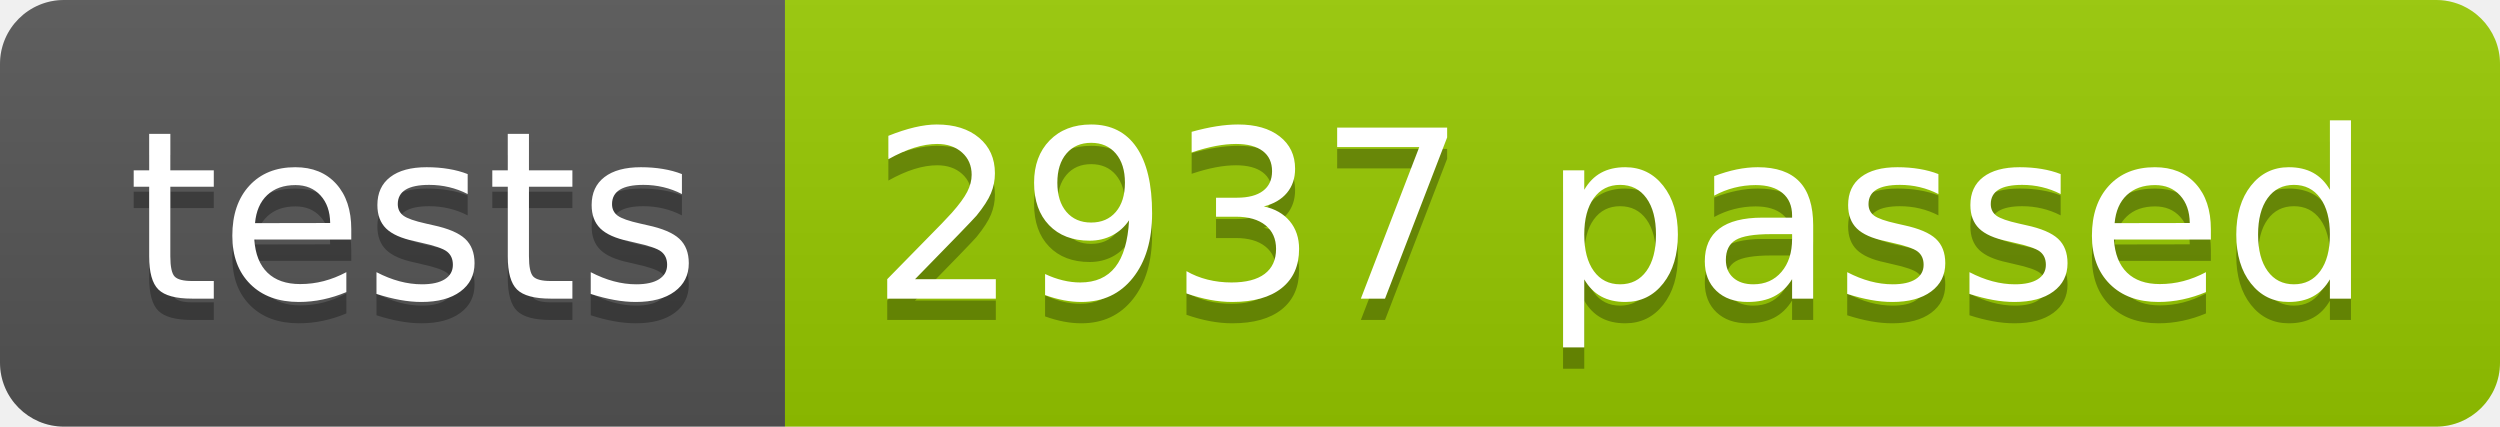
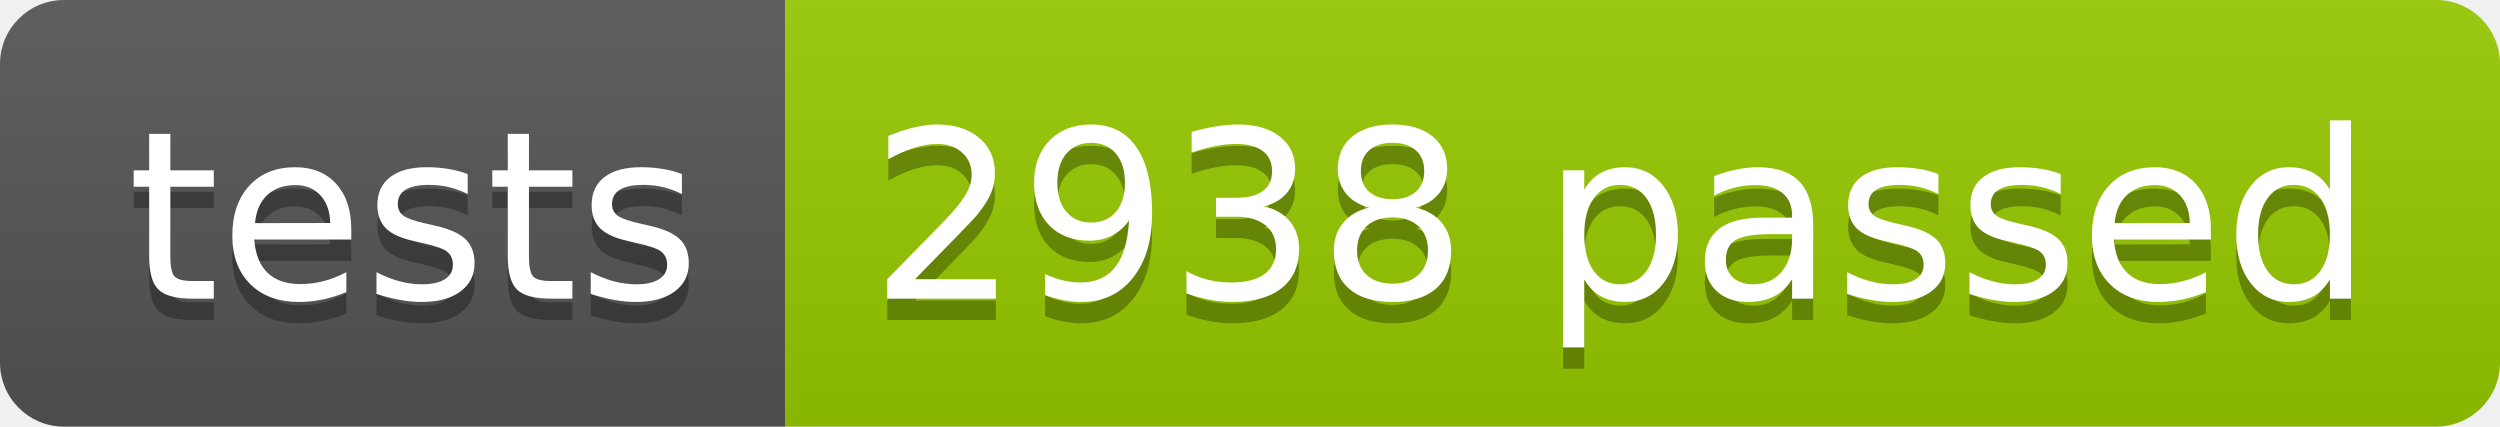
<svg xmlns="http://www.w3.org/2000/svg" width="117.2" height="20">
  <linearGradient id="smooth" x2="0" y2="100%">
    <stop offset="0" stop-color="#bbb" stop-opacity=".1" />
    <stop offset="1" stop-opacity=".1" />
  </linearGradient>
  <clipPath id="round">
    <rect width="117.2" height="20" rx="3" fill="#fff" />
  </clipPath>
  <g clip-path="url(#round)">
    <rect width="36.8" height="20" fill="#555" />
    <rect x="36.8" width="80.4" height="20" fill="#97CA00" />
    <rect width="117.2" height="20" fill="url(#smooth)" />
  </g>
  <g fill="#fff" text-anchor="middle" font-family="DejaVu Sans,Verdana,Geneva,sans-serif" font-size="110">
    <text x="194.0" y="150" fill="#010101" fill-opacity=".3" transform="scale(0.1)" textLength="268.0" lengthAdjust="spacing">tests</text>
    <text x="194.0" y="140" transform="scale(0.1)" textLength="268.0" lengthAdjust="spacing">tests</text>
-     <text x="760.0" y="150" fill="#010101" fill-opacity=".3" transform="scale(0.1)" textLength="704.0" lengthAdjust="spacing">2937 passed</text>
-     <text x="760.0" y="140" transform="scale(0.1)" textLength="704.0" lengthAdjust="spacing">2937 passed</text>
+     <text x="760.0" y="150" fill="#010101" fill-opacity=".3" transform="scale(0.1)" textLength="704.0" lengthAdjust="spacing">2938 passed</text>
+     <text x="760.0" y="140" transform="scale(0.1)" textLength="704.0" lengthAdjust="spacing">2938 passed</text>
  </g>
</svg>
